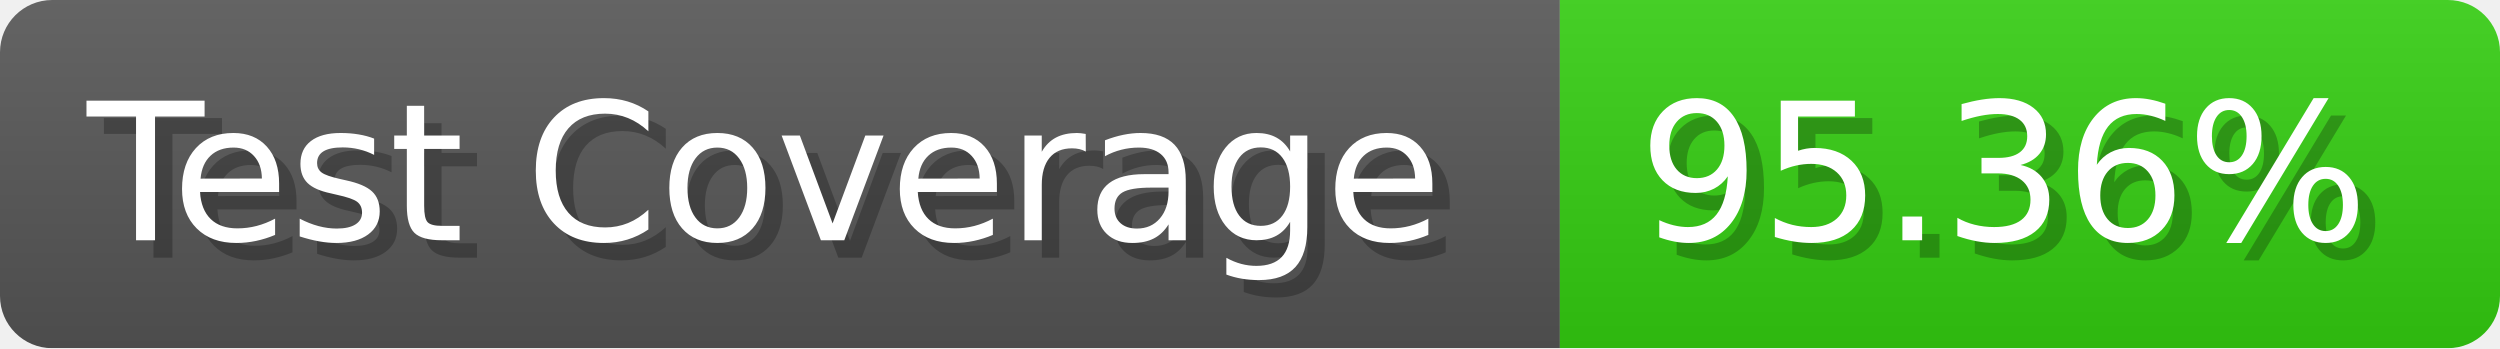
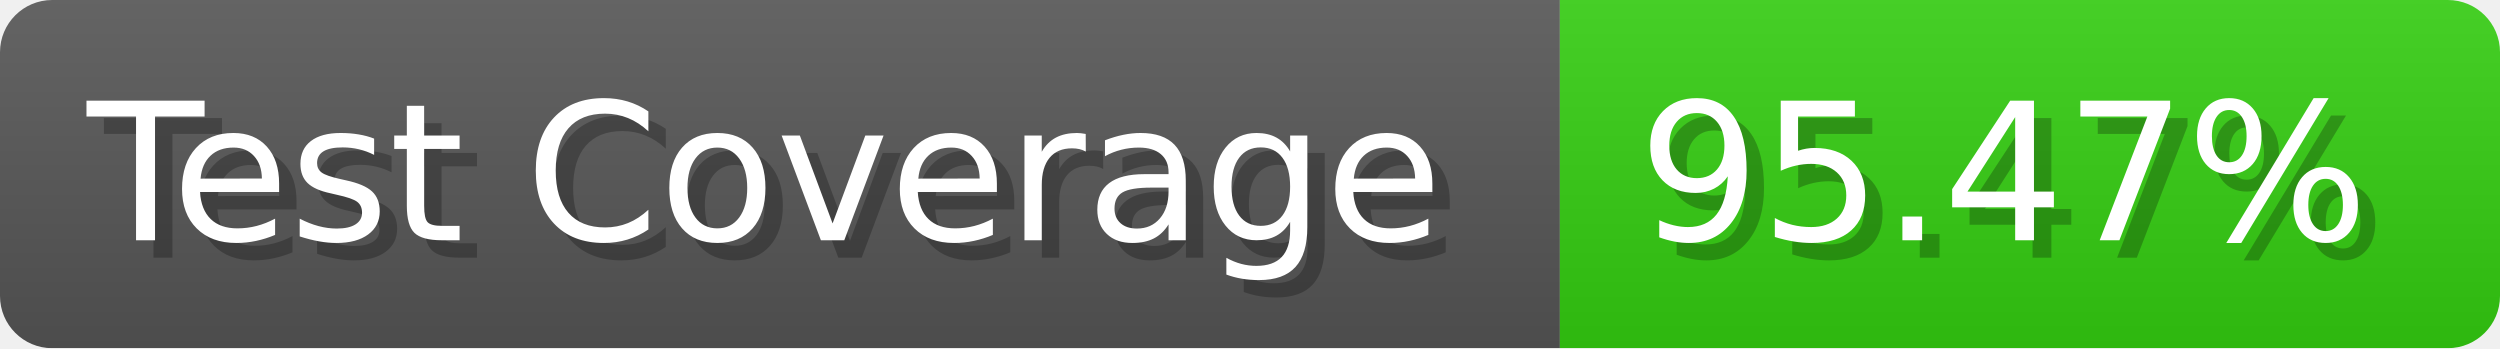
- <svg xmlns="http://www.w3.org/2000/svg" width="143.6" height="20" viewBox="0 0 1436 200" role="img" aria-label="Test Coverage: 95.36%">
+ <svg xmlns="http://www.w3.org/2000/svg" width="143.6" height="20" viewBox="0 0 1436 200" role="img" aria-label="Test Coverage: 95.47%">
  <linearGradient id="a" x2="0" y2="100%">
    <stop offset="0" stop-opacity=".1" stop-color="#EEE" />
    <stop offset="1" stop-opacity=".1" />
  </linearGradient>
  <mask id="m">
    <rect width="1436" height="200" rx="30" fill="#FFF" />
  </mask>
  <g mask="url(#m)">
    <rect width="896" height="200" fill="#555" />
    <rect width="540" height="200" fill="#3C1" x="896" />
    <rect width="1436" height="200" fill="url(#a)" />
  </g>
  <g aria-hidden="true" fill="#fff" text-anchor="start" font-family="Verdana,DejaVu Sans,sans-serif" font-size="110">
    <text x="60" y="148" textLength="796" fill="#000" opacity="0.25">Test Coverage</text>
    <text x="50" y="138" textLength="796">Test Coverage</text>
-     <text x="951" y="148" textLength="440" fill="#000" opacity="0.25">95.36%</text>
-     <text x="941" y="138" textLength="440">95.36%</text>
+     <text x="951" y="148" textLength="440" fill="#000" opacity="0.25">95.47%</text>
+     <text x="941" y="138" textLength="440">95.47%</text>
  </g>
</svg>
